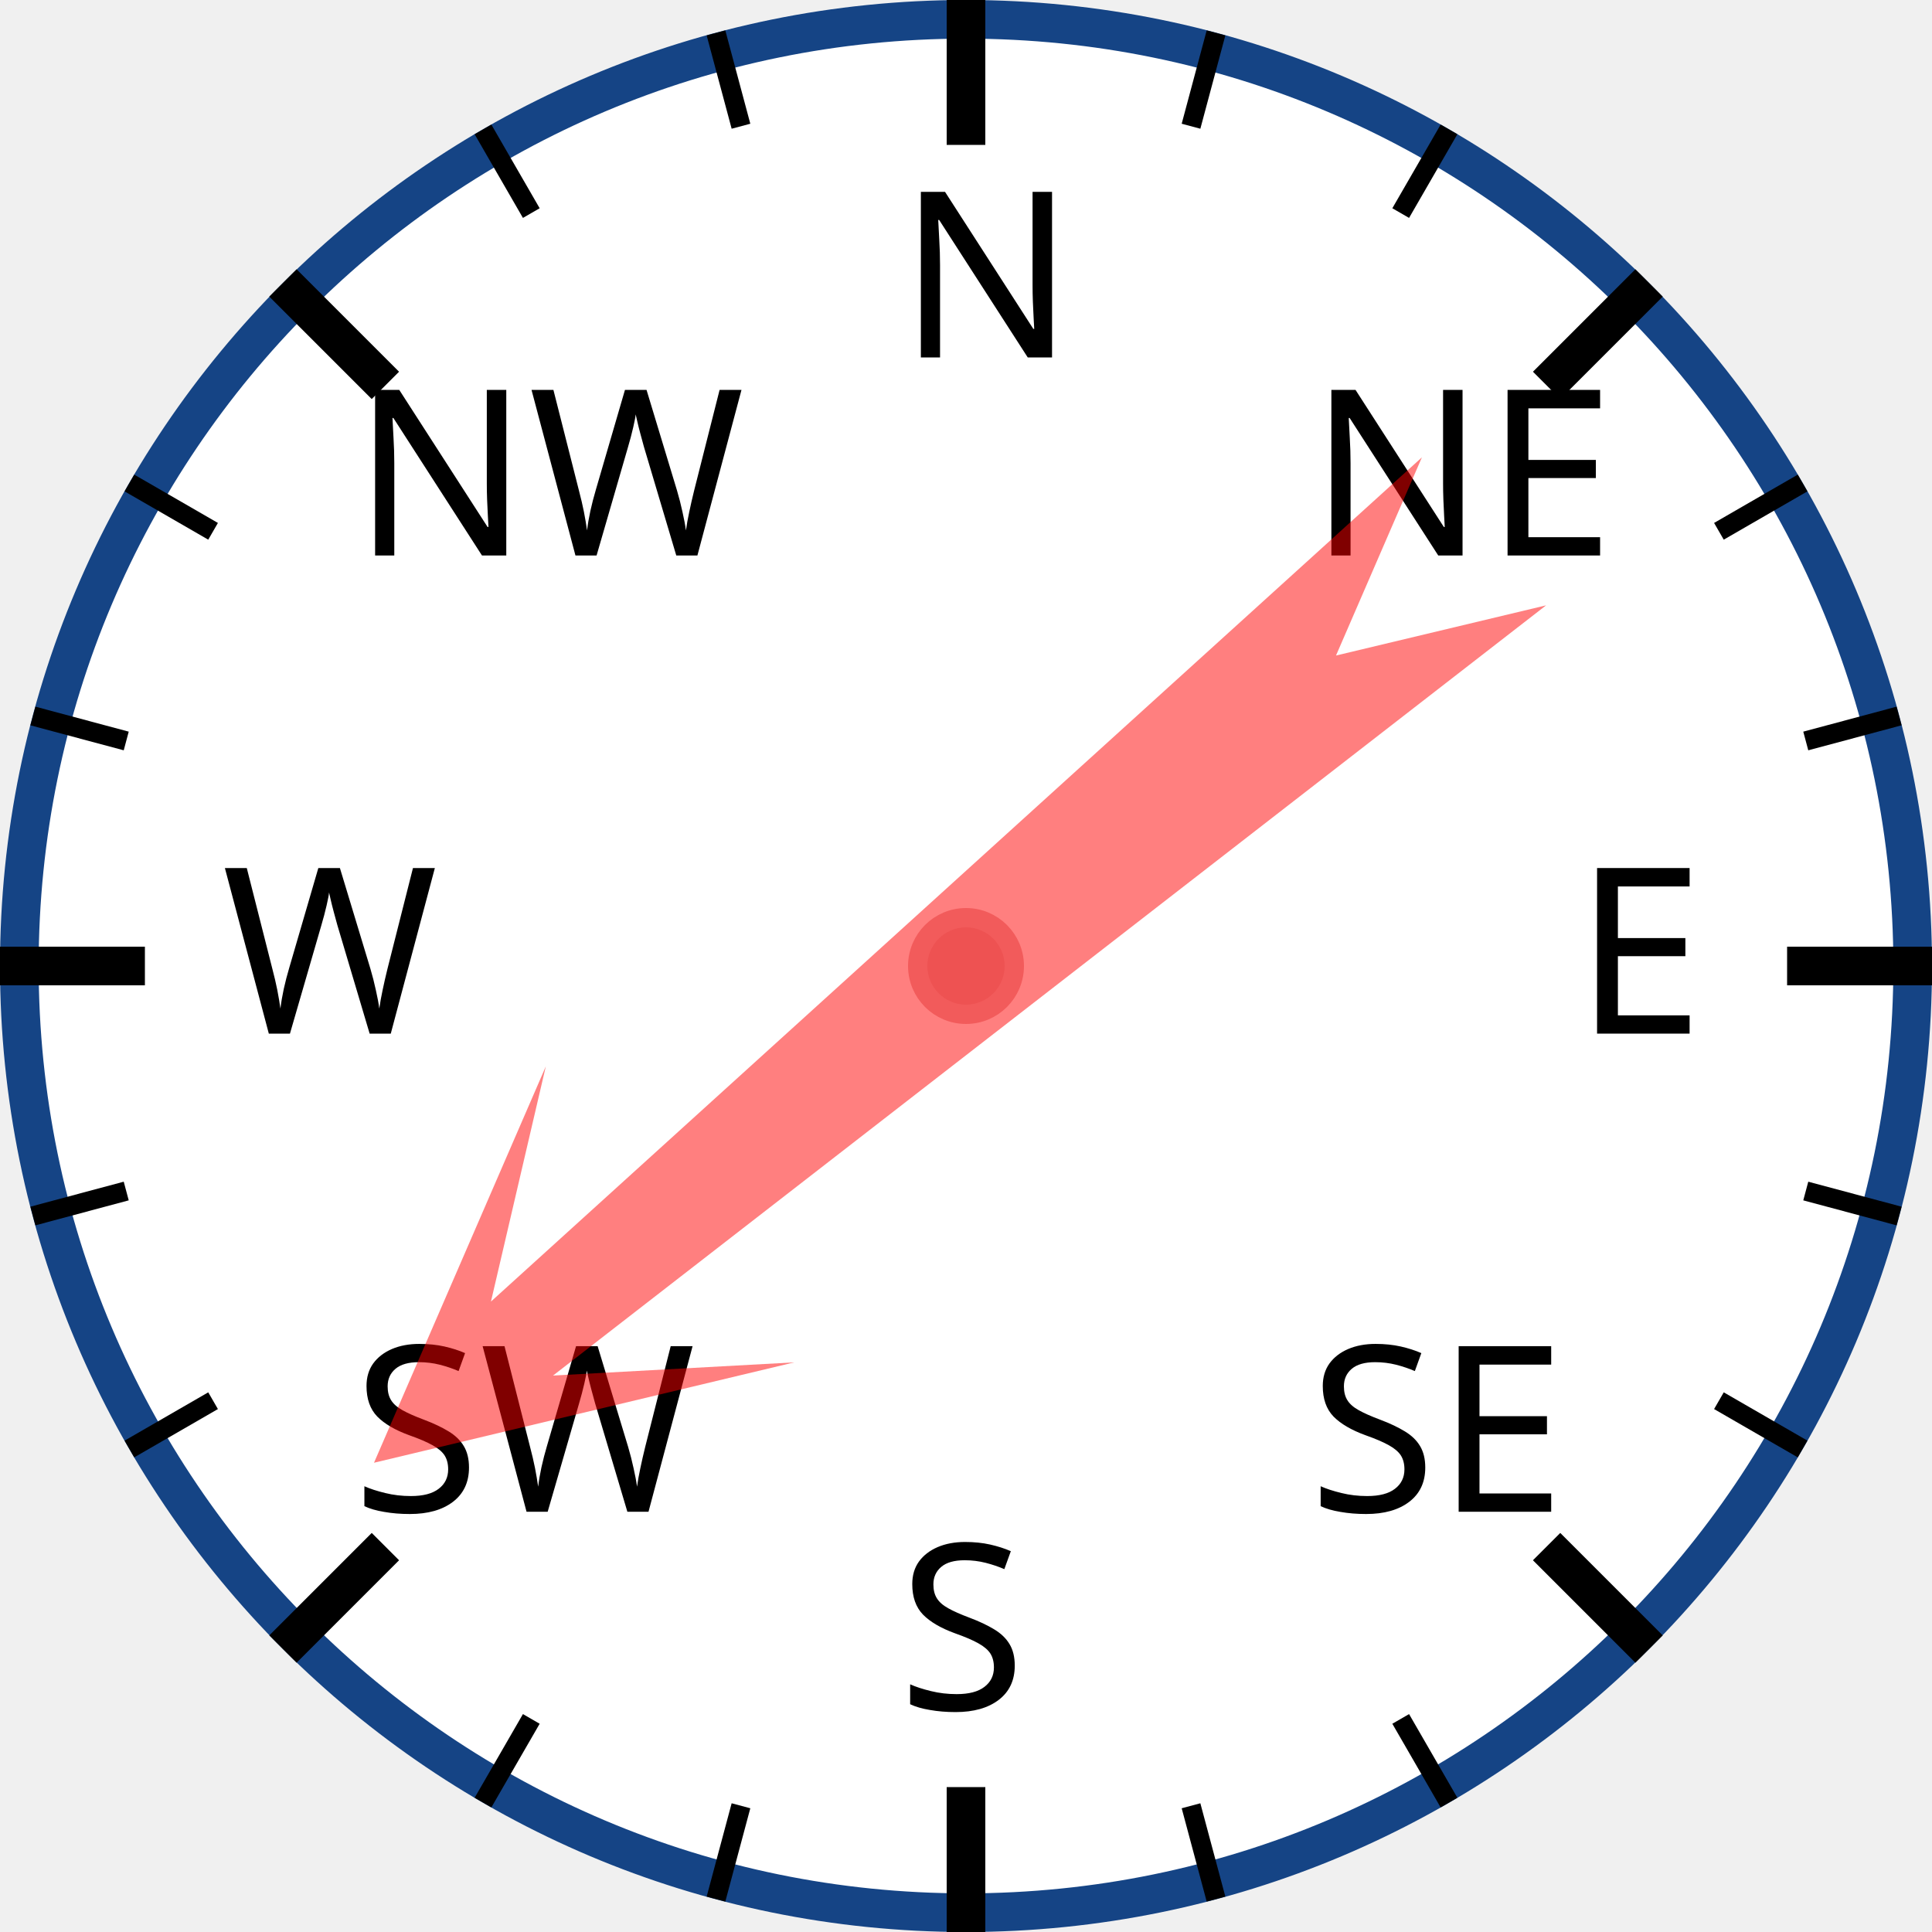
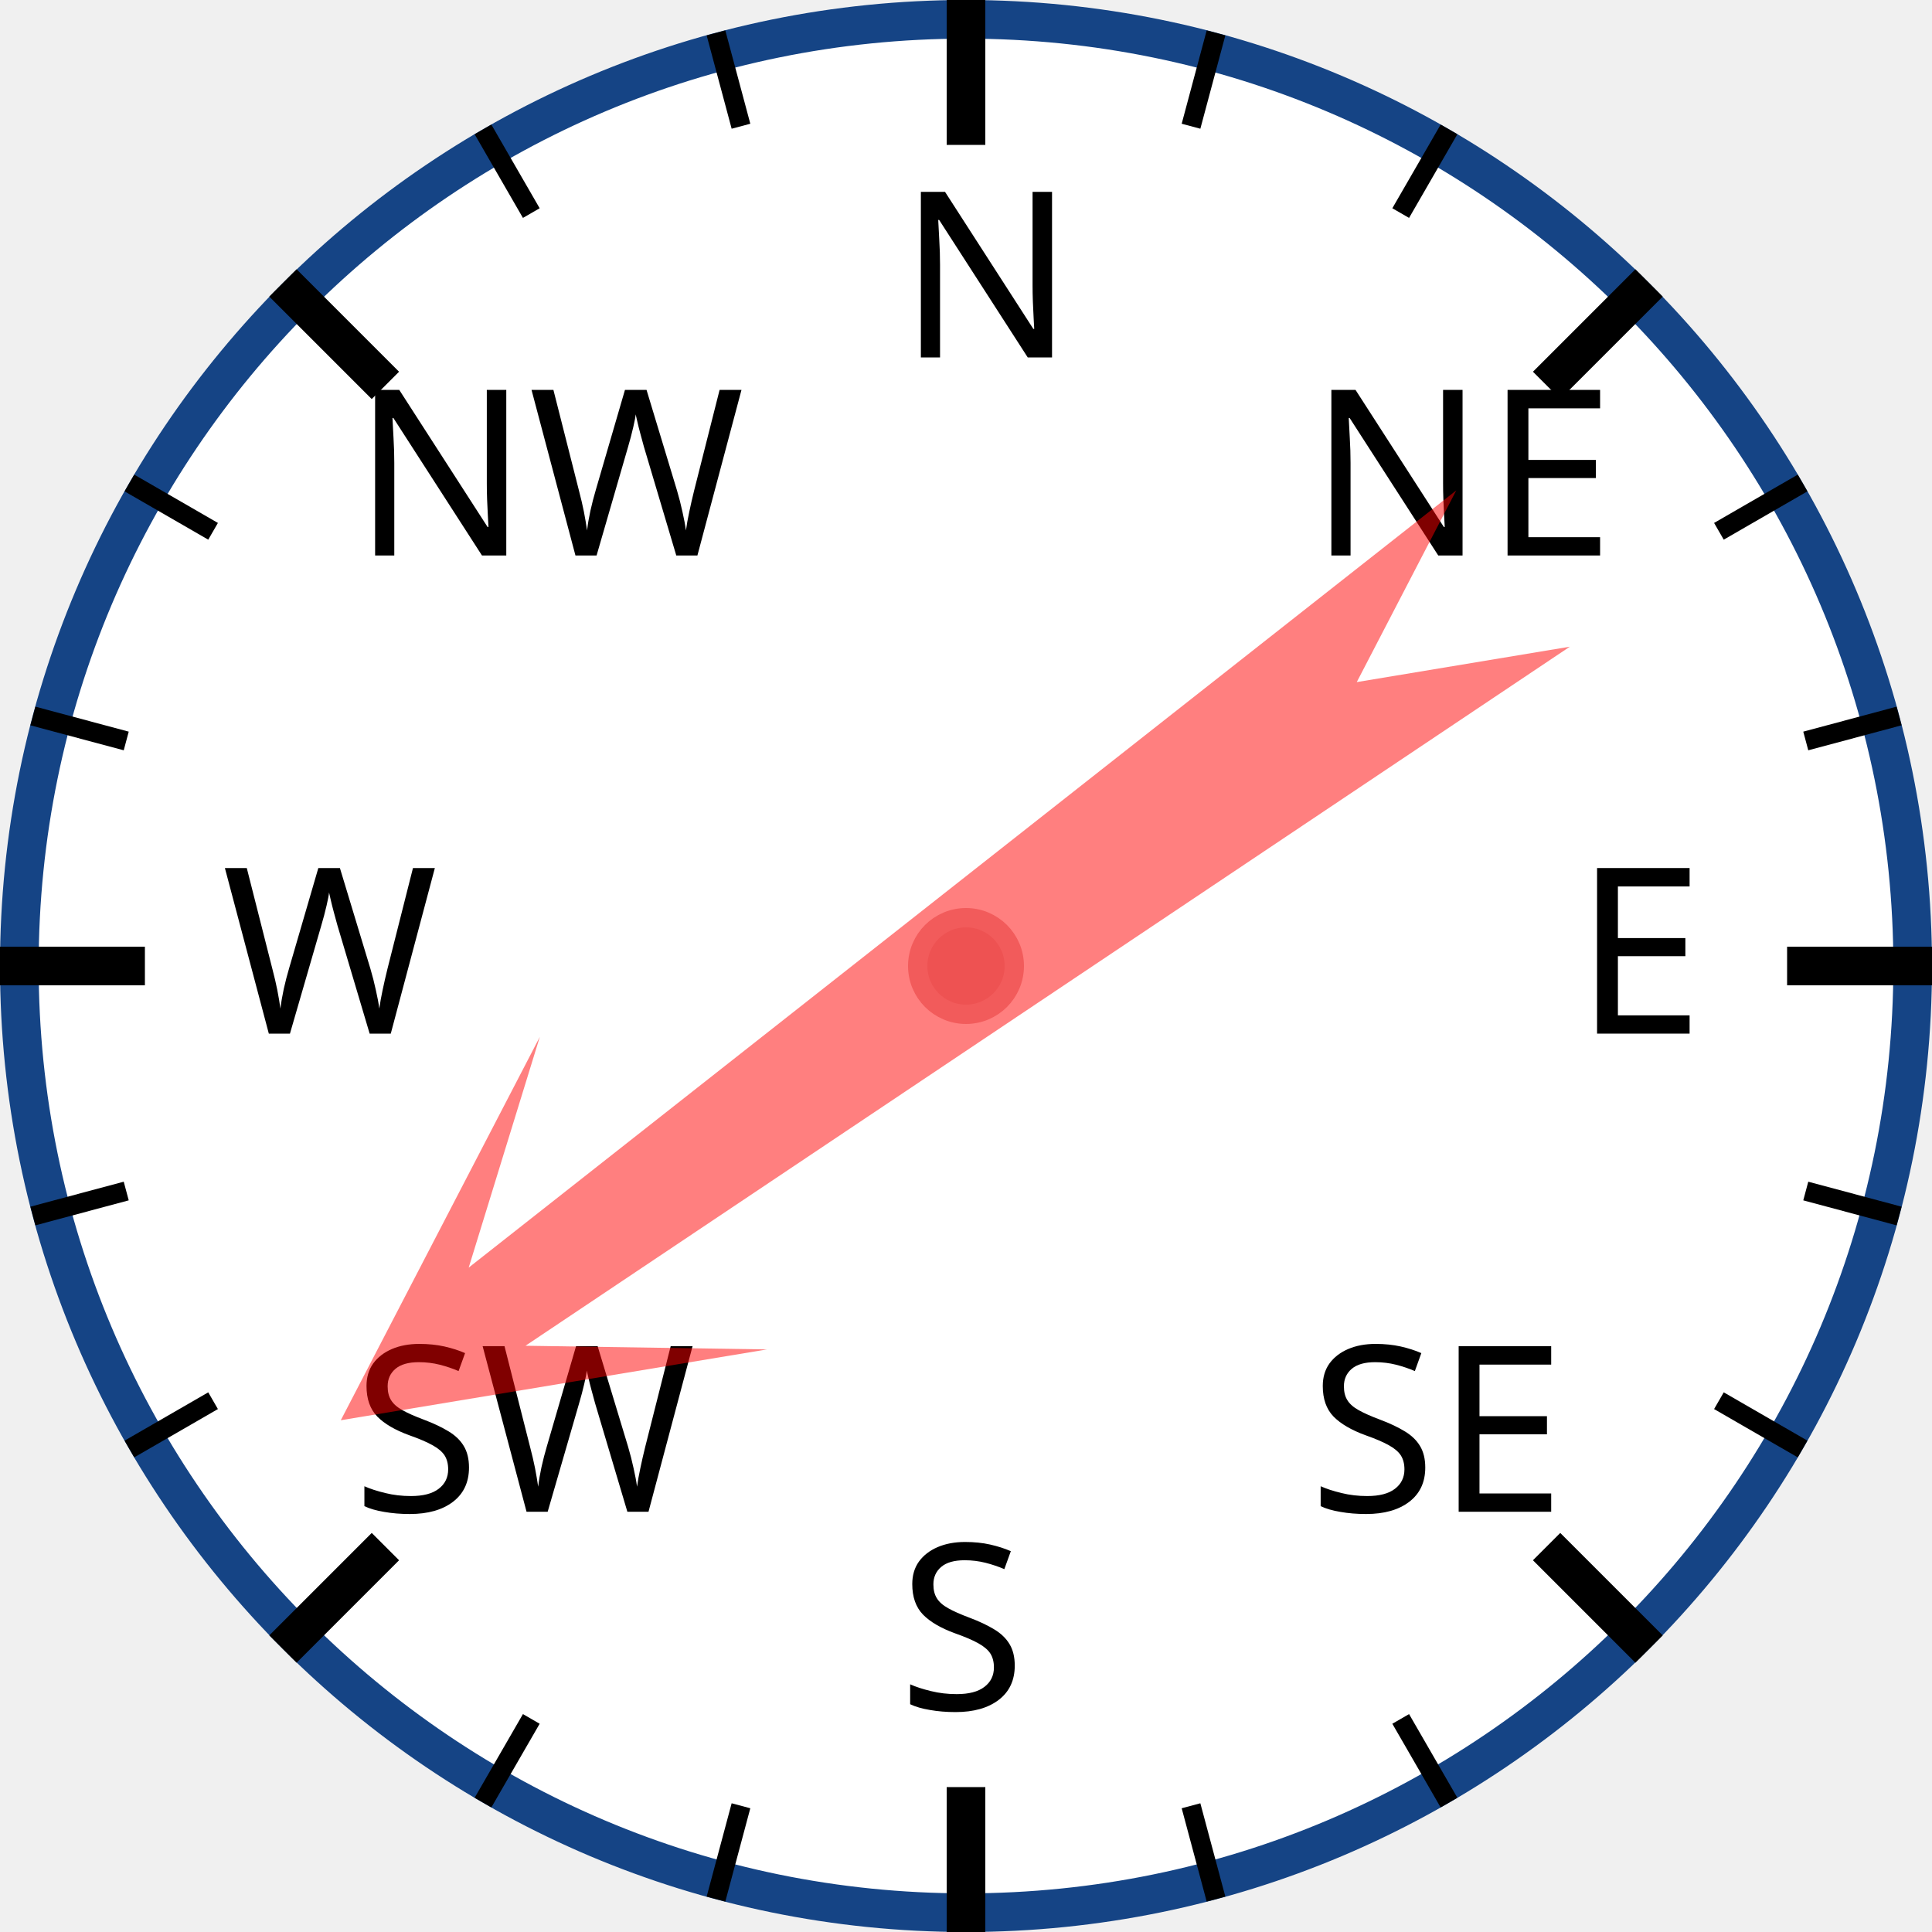
<svg xmlns="http://www.w3.org/2000/svg" width="120px" height="120px" viewBox="0 0 200 200">
  <circle cx="100" cy="100" r="98" style="fill: white; stroke: #154485; stroke-width: 4;" />
  <text x="93.0" y="37.0" style="font-family: sans-serif; font-size: 18pt;">N</text>
  <line x1="100.0" y1="0.0" x2="100.0" y2="15.0" style="stroke: black; stroke-width: 4;" />
  <line x1="74.118" y1="3.407" x2="76.706" y2="13.067" style="stroke: black; stroke-width: 2;" />
  <line x1="50" y1="13.397" x2="55" y2="22.058" style="stroke: black; stroke-width: 2;" />
  <text x="36.503" y="57.503" style="font-family: sans-serif; font-size: 18pt;">NW</text>
  <line x1="29.289" y1="29.289" x2="39.896" y2="39.896" style="stroke: black; stroke-width: 4;" />
  <line x1="13.397" y1="50" x2="22.058" y2="55" style="stroke: black; stroke-width: 2;" />
  <line x1="3.407" y1="74.118" x2="13.067" y2="76.706" style="stroke: black; stroke-width: 2;" />
  <text x="23.0" y="107.0" style="font-family: sans-serif; font-size: 18pt;">W</text>
  <line x1="0.0" y1="100.0" x2="15.0" y2="100.0" style="stroke: black; stroke-width: 4;" />
  <line x1="3.407" y1="125.882" x2="13.067" y2="123.294" style="stroke: black; stroke-width: 2;" />
  <line x1="13.397" y1="150" x2="22.058" y2="145" style="stroke: black; stroke-width: 2;" />
  <text x="36.503" y="156.497" style="font-family: sans-serif; font-size: 18pt;">SW</text>
  <line x1="29.289" y1="170.711" x2="39.896" y2="160.104" style="stroke: black; stroke-width: 4;" />
  <line x1="50" y1="186.603" x2="55" y2="177.942" style="stroke: black; stroke-width: 2;" />
  <line x1="74.118" y1="196.593" x2="76.706" y2="186.933" style="stroke: black; stroke-width: 2;" />
  <text x="93" y="177.0" style="font-family: sans-serif; font-size: 18pt;">S</text>
  <line x1="100" y1="200.0" x2="100" y2="185.0" style="stroke: black; stroke-width: 4;" />
  <line x1="125.882" y1="196.593" x2="123.294" y2="186.933" style="stroke: black; stroke-width: 2;" />
  <line x1="150.0" y1="186.603" x2="145.0" y2="177.942" style="stroke: black; stroke-width: 2;" />
  <text x="135.497" y="156.497" style="font-family: sans-serif; font-size: 18pt;">SE</text>
  <line x1="170.711" y1="170.711" x2="160.104" y2="160.104" style="stroke: black; stroke-width: 4;" />
  <line x1="186.603" y1="150" x2="177.942" y2="145" style="stroke: black; stroke-width: 2;" />
  <line x1="196.593" y1="125.882" x2="186.933" y2="123.294" style="stroke: black; stroke-width: 2;" />
  <text x="163.0" y="107" style="font-family: sans-serif; font-size: 18pt;">E</text>
  <line x1="200.0" y1="100" x2="185.0" y2="100" style="stroke: black; stroke-width: 4;" />
  <line x1="196.593" y1="74.118" x2="186.933" y2="76.706" style="stroke: black; stroke-width: 2;" />
  <line x1="186.603" y1="50" x2="177.942" y2="55" style="stroke: black; stroke-width: 2;" />
  <text x="135.497" y="57.503" style="font-family: sans-serif; font-size: 18pt;">NE</text>
  <line x1="170.711" y1="29.289" x2="160.104" y2="39.896" style="stroke: black; stroke-width: 4;" />
  <line x1="150" y1="13.397" x2="145" y2="22.058" style="stroke: black; stroke-width: 2;" />
  <line x1="125.882" y1="3.407" x2="123.294" y2="13.067" style="stroke: black; stroke-width: 2;" />
-   <polygon points="100 20 120 60 105 40 110 170 100 150 90 170 95 40 80 60" style="fill: red; fill-opacity: 0.5;" transform="rotate(230,100,100)" />
+   <polygon points="100 20 120 60 105 40 110 170 100 150 90 170 95 40 80 60" style="fill: red; fill-opacity: 0.5;" transform="rotate(234,100,100)" />
  <circle cx="100" cy="100" r="5" style="fill: #EE5252; stroke: #F25B5B; stroke-width: 2;" />
</svg>
